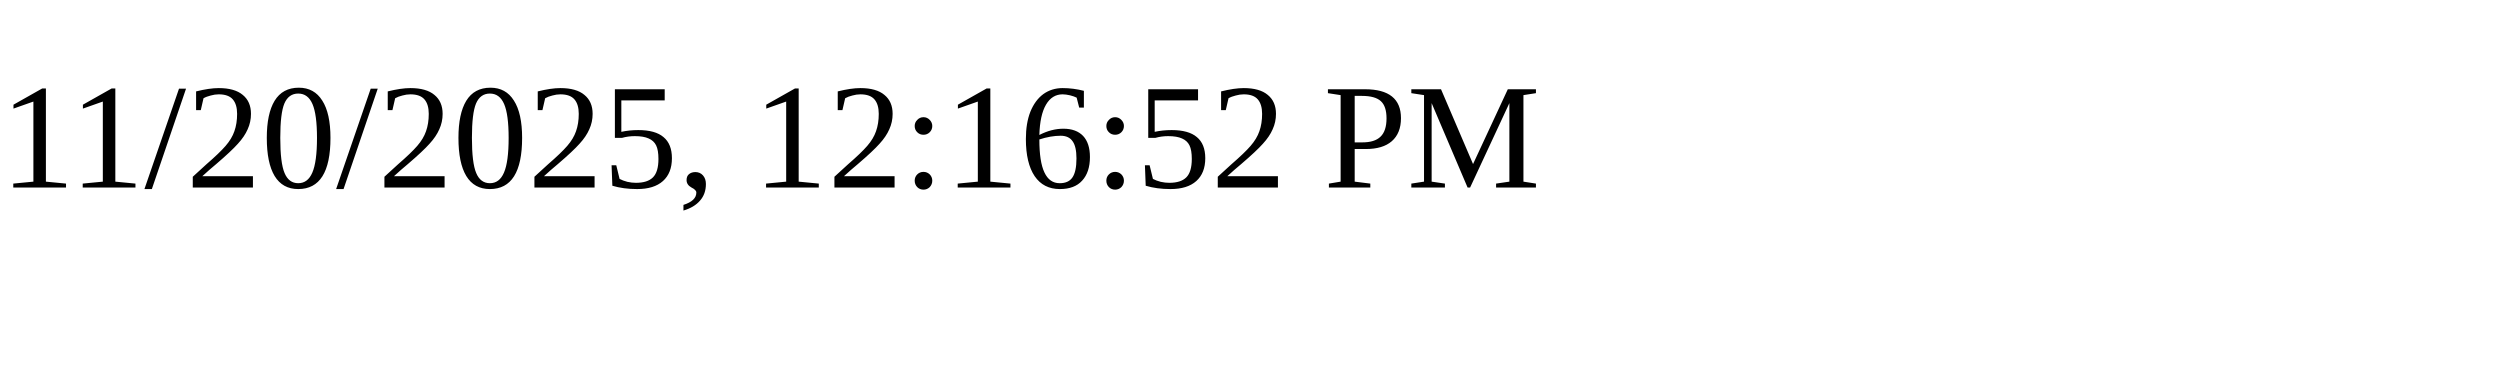
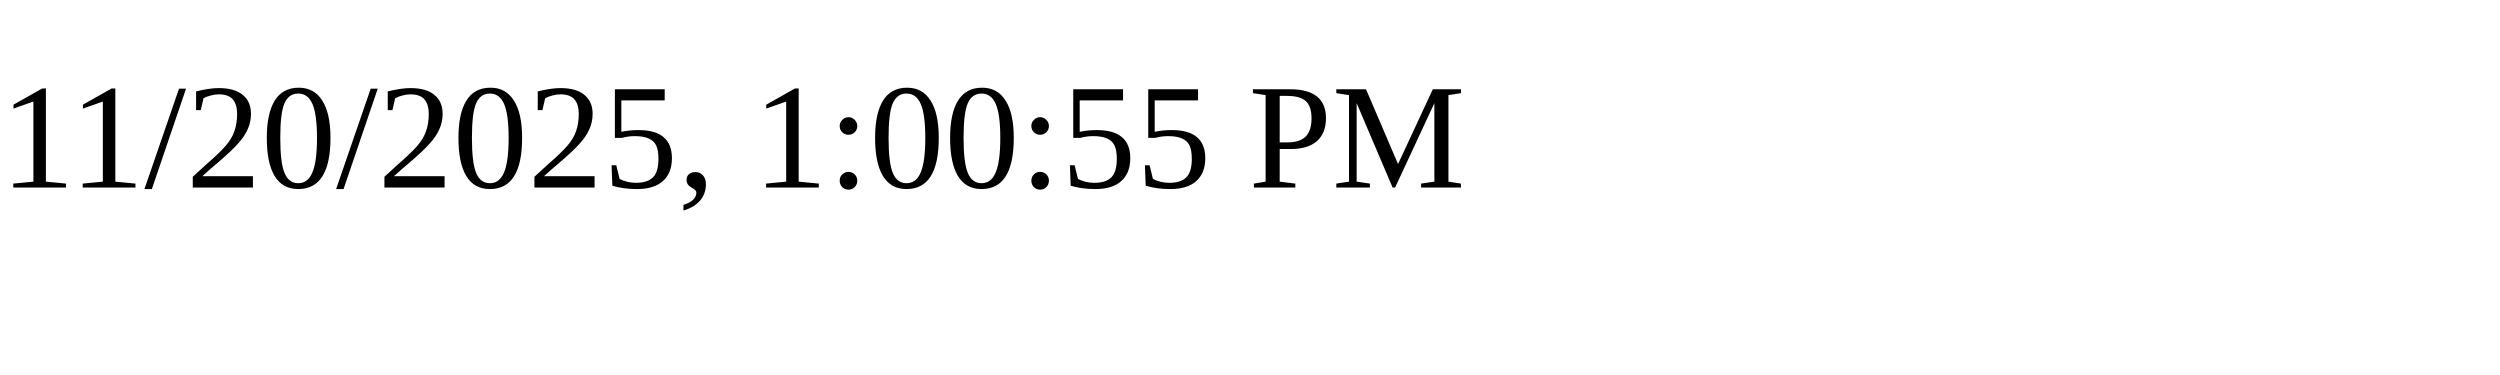
<svg xmlns="http://www.w3.org/2000/svg" height="30" width="200">
-   <text x="0" y="15">11/20/2025, 12:16:52 PM</text>
+   <text x="0" y="15">11/20/2025, 1:00:55 PM</text>
</svg>
